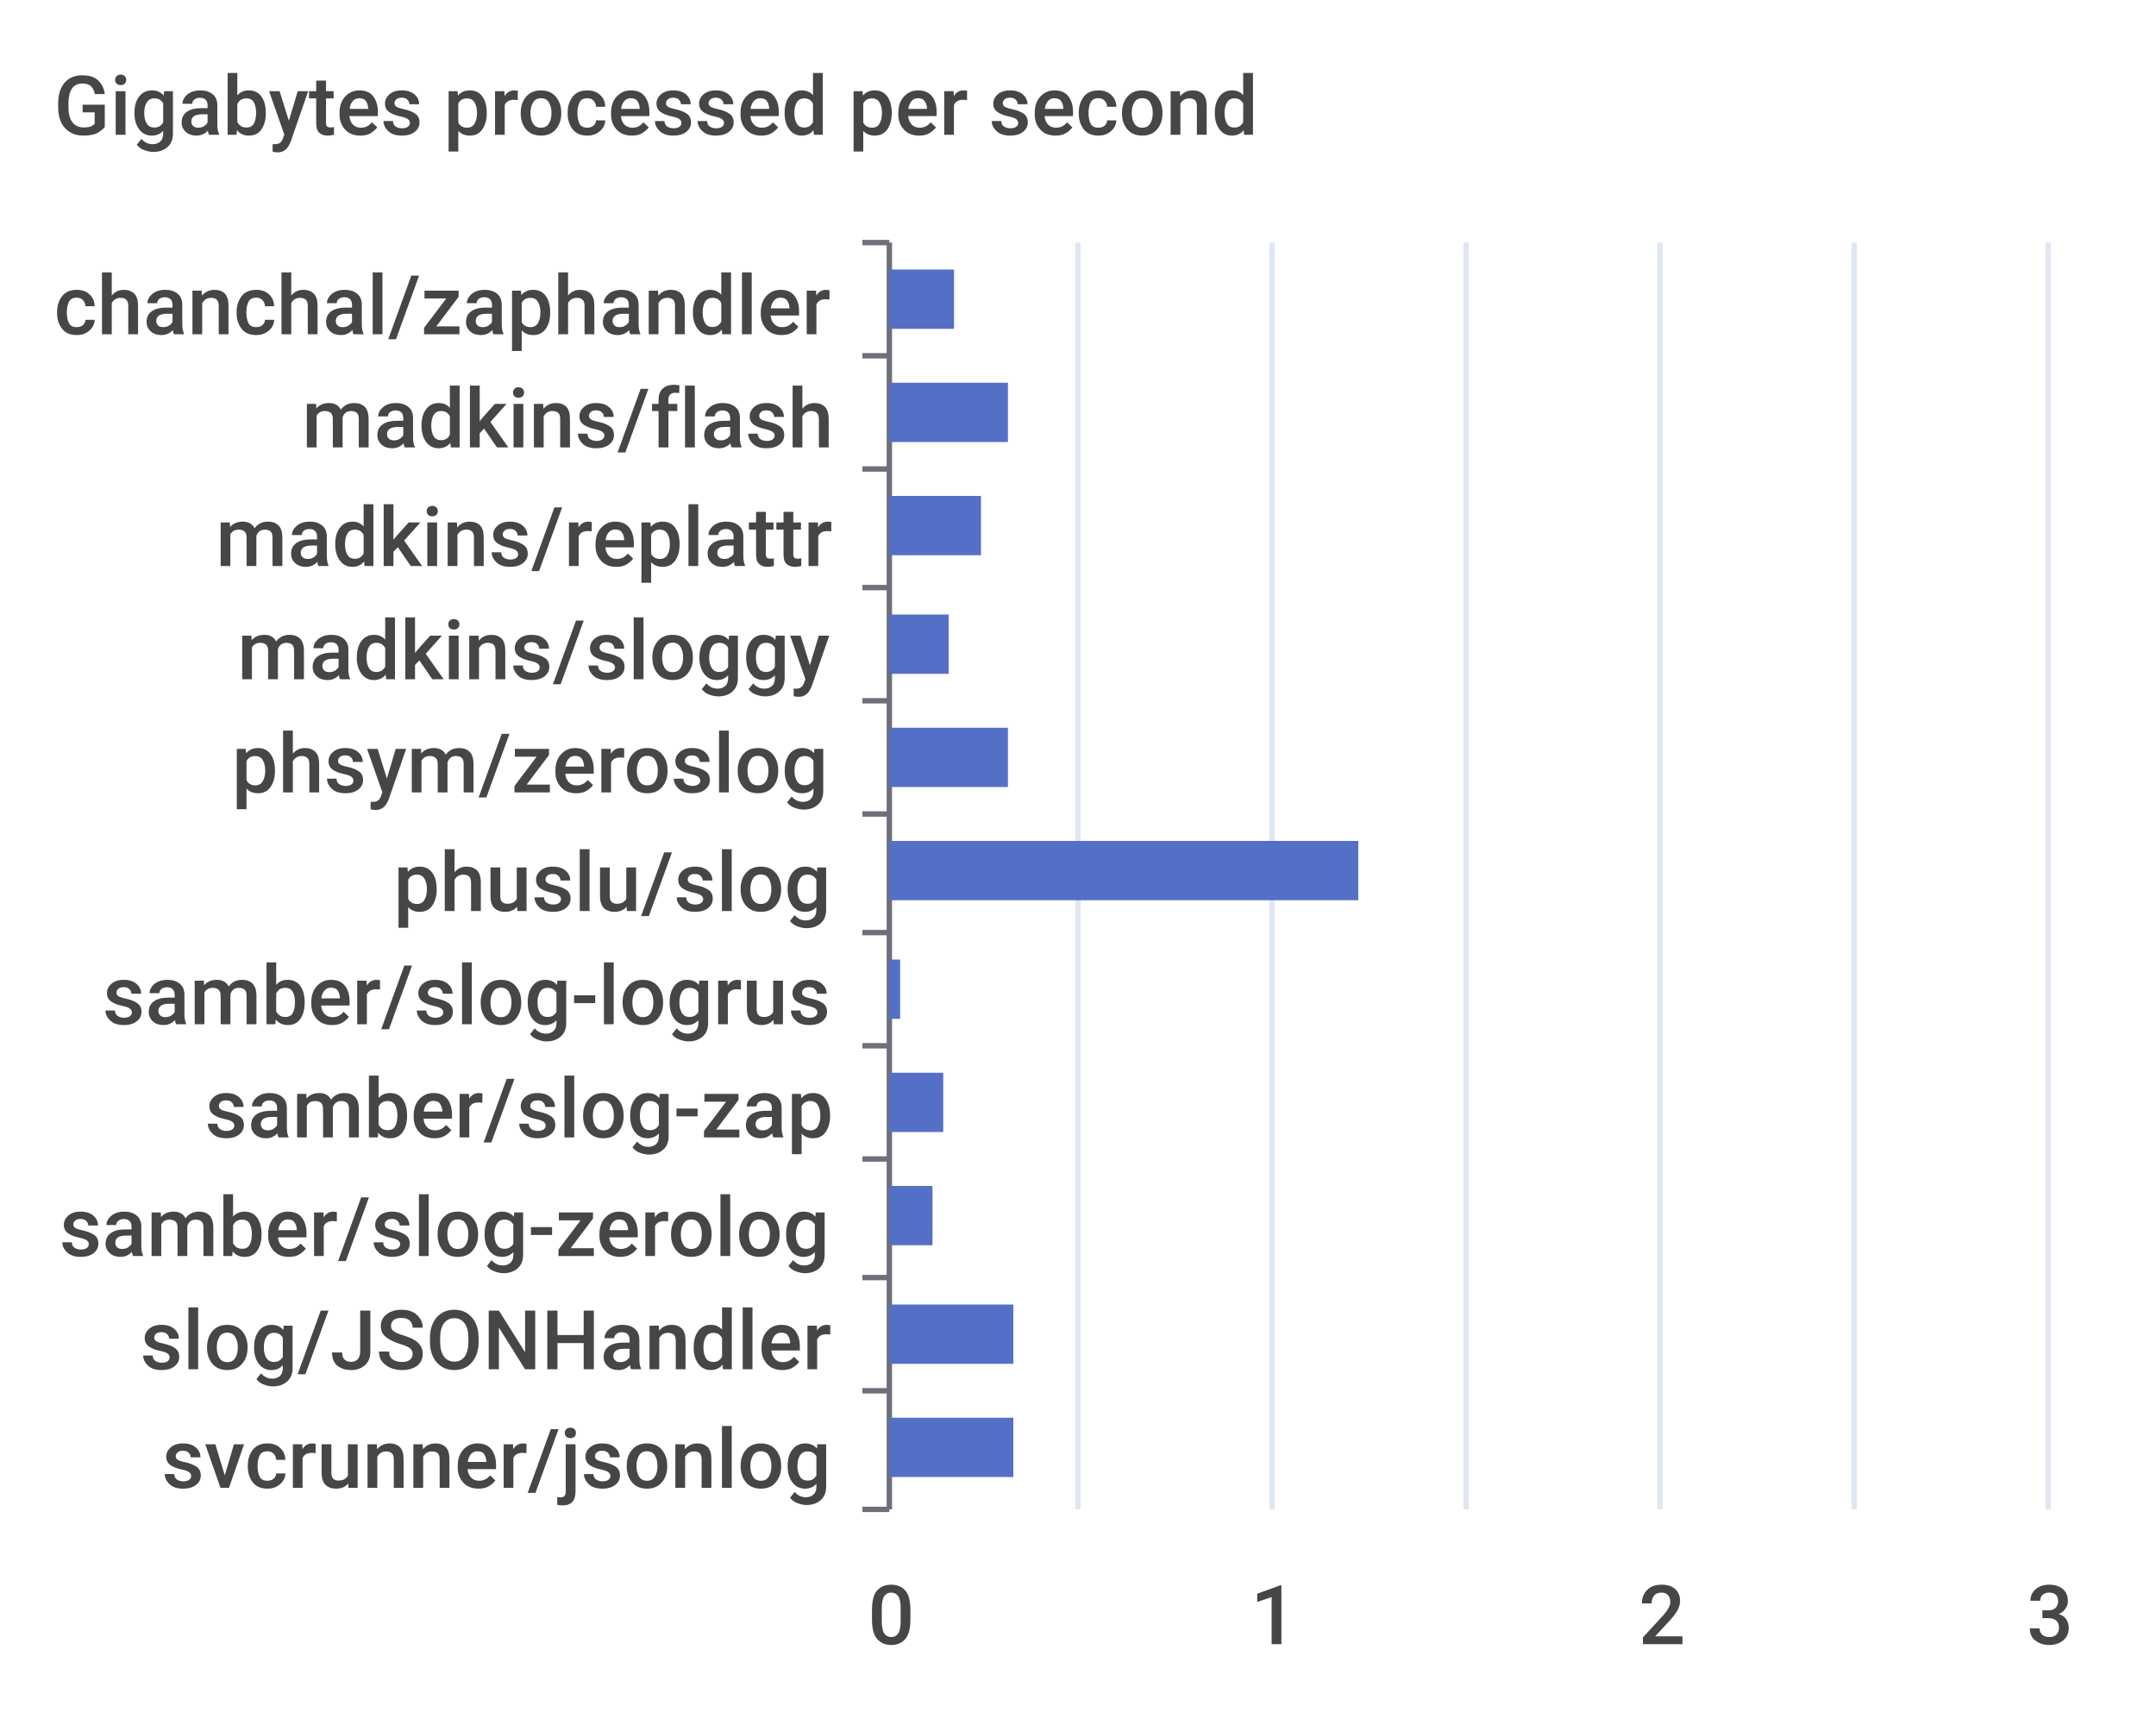
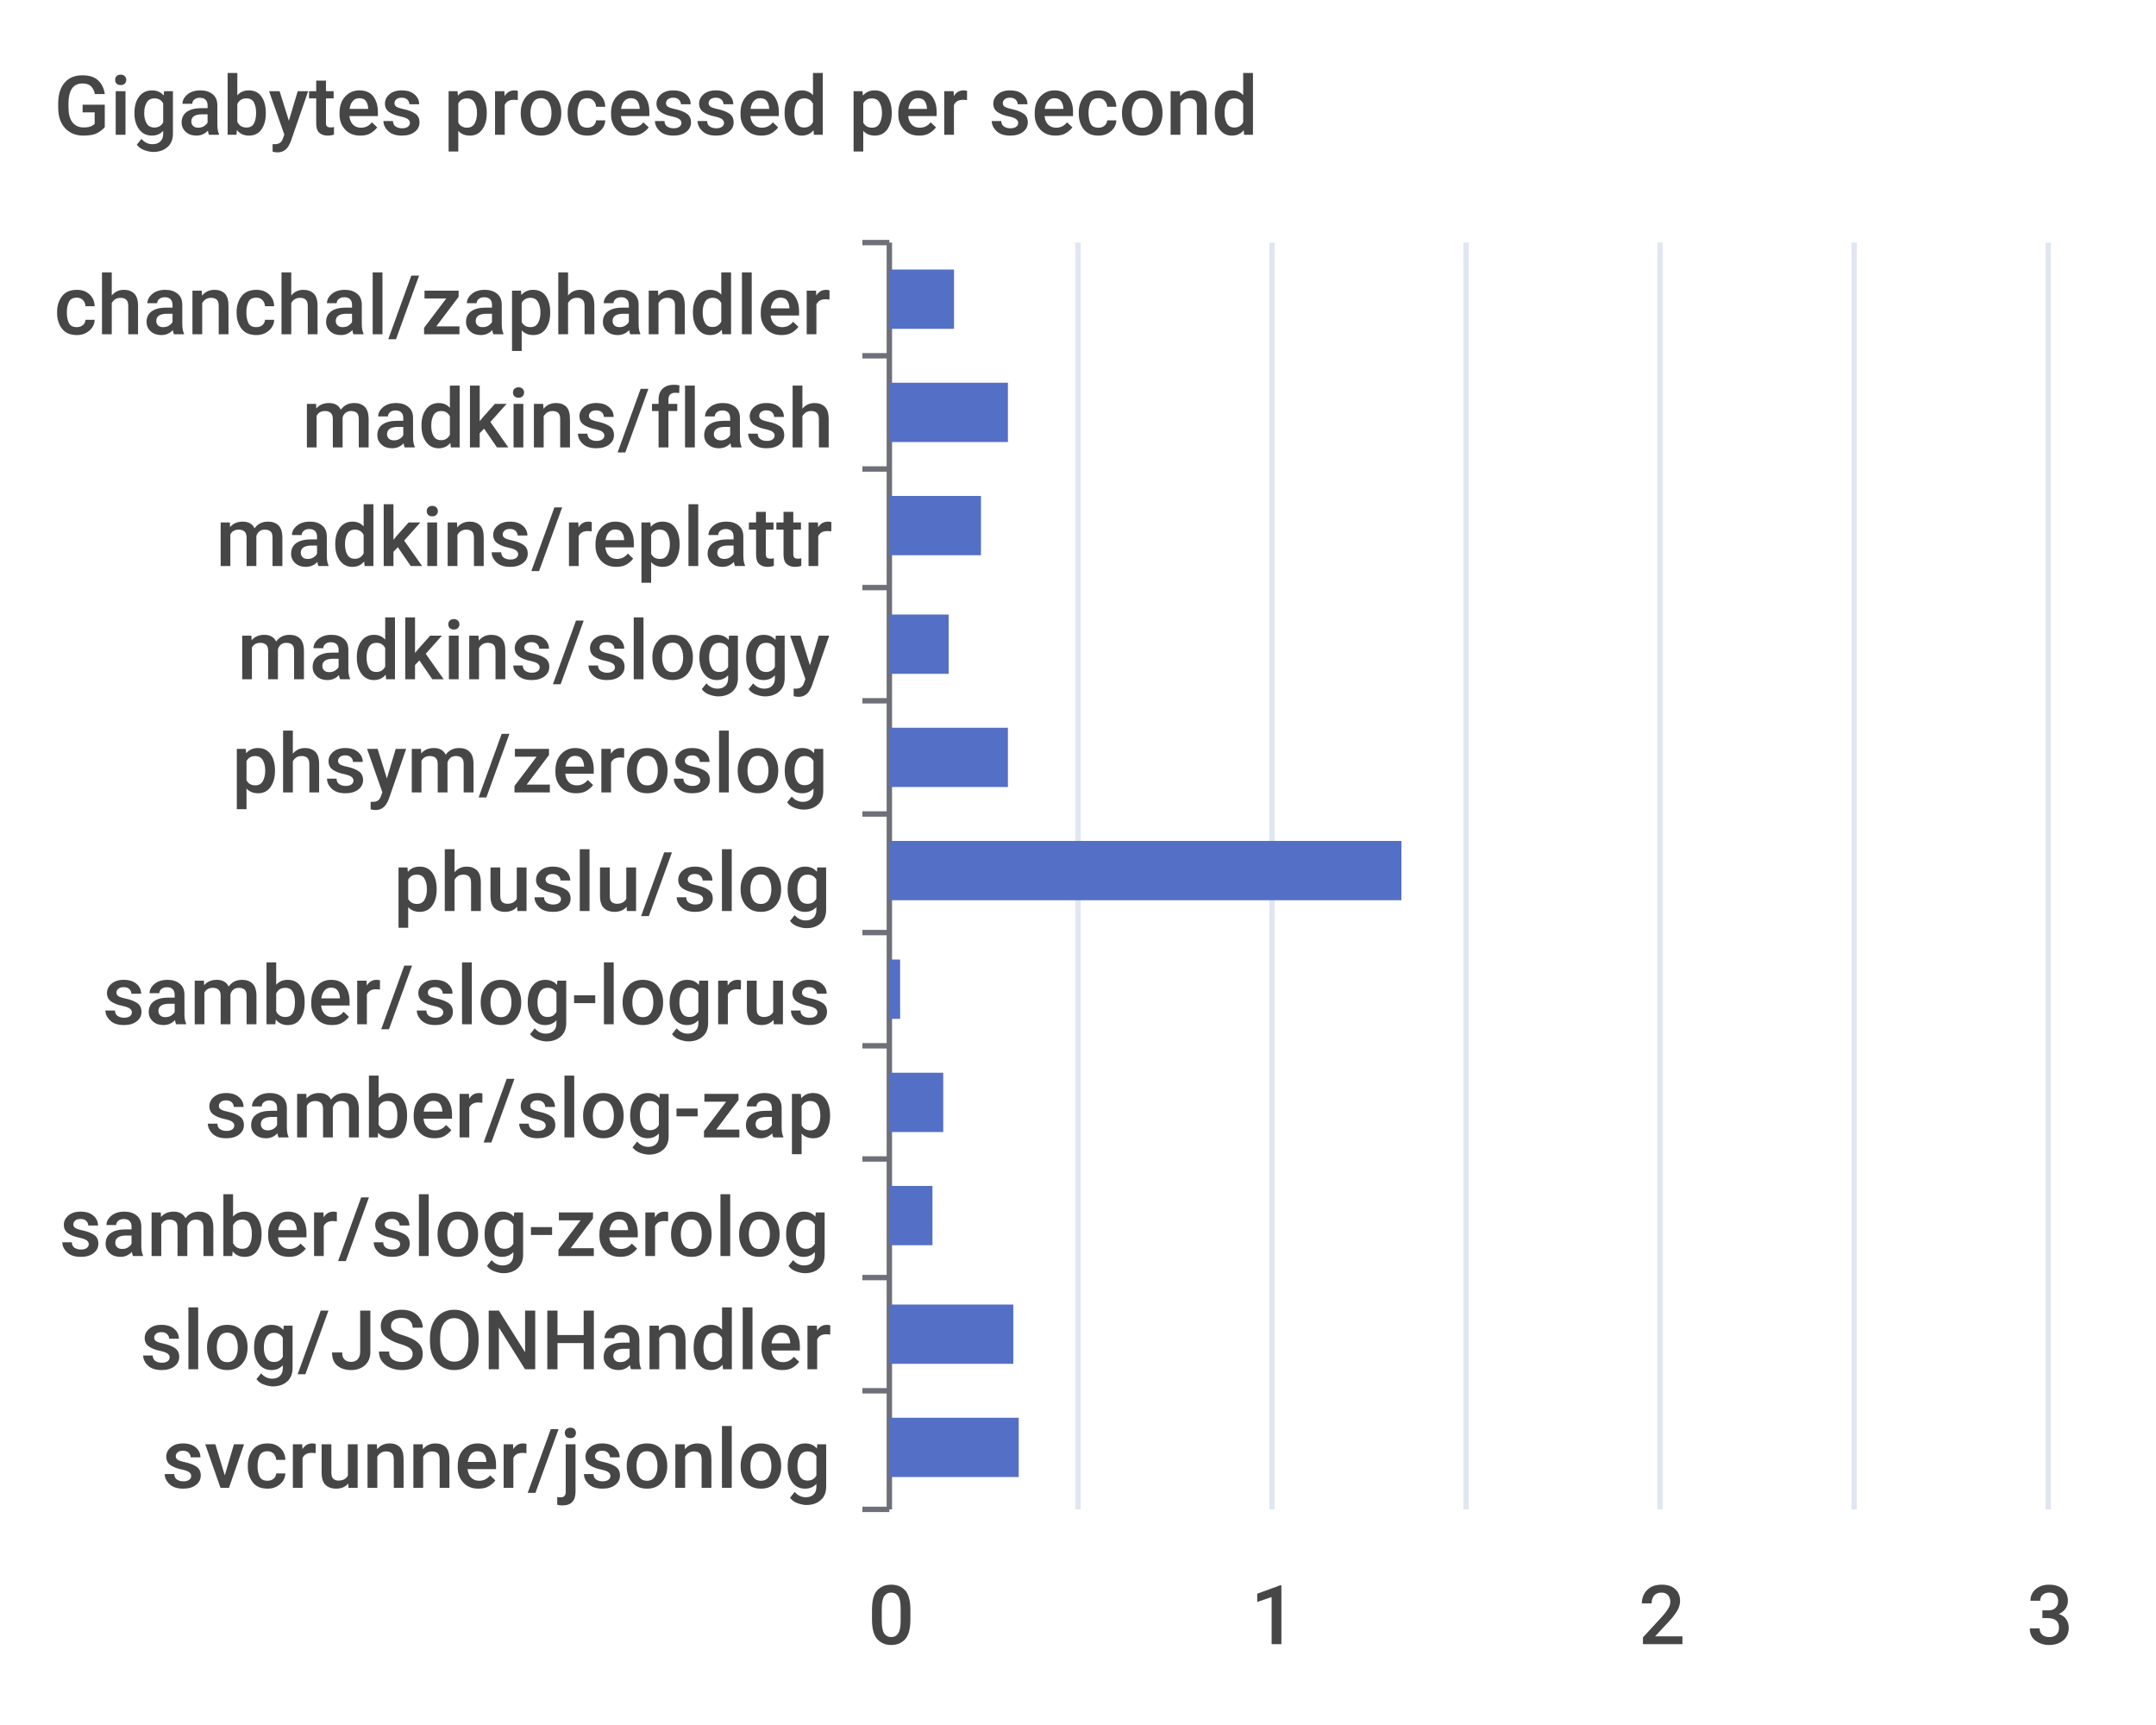
<svg xmlns="http://www.w3.org/2000/svg" width="400" height="320">\n<path d="M 0 0 L 400 0 L 400 320 L 0 320 L 0 0" style="stroke-width:0;stroke:none;fill:rgba(255,255,255,1.0)" />
  <text x="10" y="25" style="stroke-width:0;stroke:none;fill:rgba(70,70,70,1.0);font-size:15.3px;font-family:'Roboto Medium',sans-serif">Gigabytes processed per second</text>
  <path d="M 160 45 L 165 45" style="stroke-width:1;stroke:rgba(110,112,121,1.0);fill:none" />
  <path d="M 160 66 L 165 66" style="stroke-width:1;stroke:rgba(110,112,121,1.0);fill:none" />
  <path d="M 160 87 L 165 87" style="stroke-width:1;stroke:rgba(110,112,121,1.0);fill:none" />
  <path d="M 160 109 L 165 109" style="stroke-width:1;stroke:rgba(110,112,121,1.0);fill:none" />
  <path d="M 160 130 L 165 130" style="stroke-width:1;stroke:rgba(110,112,121,1.0);fill:none" />
  <path d="M 160 151 L 165 151" style="stroke-width:1;stroke:rgba(110,112,121,1.0);fill:none" />
  <path d="M 160 173 L 165 173" style="stroke-width:1;stroke:rgba(110,112,121,1.0);fill:none" />
  <path d="M 160 194 L 165 194" style="stroke-width:1;stroke:rgba(110,112,121,1.0);fill:none" />
  <path d="M 160 215 L 165 215" style="stroke-width:1;stroke:rgba(110,112,121,1.0);fill:none" />
  <path d="M 160 237 L 165 237" style="stroke-width:1;stroke:rgba(110,112,121,1.0);fill:none" />
  <path d="M 160 258 L 165 258" style="stroke-width:1;stroke:rgba(110,112,121,1.0);fill:none" />
  <path d="M 160 280 L 165 280" style="stroke-width:1;stroke:rgba(110,112,121,1.0);fill:none" />
  <path d="M 165 45 L 165 280" style="stroke-width:1;stroke:rgba(110,112,121,1.0);fill:none" />
  <text x="10" y="62" style="stroke-width:0;stroke:none;fill:rgba(70,70,70,1.0);font-size:15.3px;font-family:'Roboto Medium',sans-serif">chanchal/zaphandler</text>
  <text x="56" y="83" style="stroke-width:0;stroke:none;fill:rgba(70,70,70,1.0);font-size:15.3px;font-family:'Roboto Medium',sans-serif">madkins/flash</text>
  <text x="40" y="105" style="stroke-width:0;stroke:none;fill:rgba(70,70,70,1.0);font-size:15.3px;font-family:'Roboto Medium',sans-serif">madkins/replattr</text>
  <text x="44" y="126" style="stroke-width:0;stroke:none;fill:rgba(70,70,70,1.0);font-size:15.3px;font-family:'Roboto Medium',sans-serif">madkins/sloggy</text>
  <text x="43" y="147" style="stroke-width:0;stroke:none;fill:rgba(70,70,70,1.0);font-size:15.3px;font-family:'Roboto Medium',sans-serif">phsym/zeroslog</text>
  <text x="73" y="169" style="stroke-width:0;stroke:none;fill:rgba(70,70,70,1.0);font-size:15.3px;font-family:'Roboto Medium',sans-serif">phuslu/slog</text>
  <text x="19" y="190" style="stroke-width:0;stroke:none;fill:rgba(70,70,70,1.0);font-size:15.3px;font-family:'Roboto Medium',sans-serif">samber/slog-logrus</text>
  <text x="38" y="211" style="stroke-width:0;stroke:none;fill:rgba(70,70,70,1.0);font-size:15.3px;font-family:'Roboto Medium',sans-serif">samber/slog-zap</text>
  <text x="11" y="233" style="stroke-width:0;stroke:none;fill:rgba(70,70,70,1.0);font-size:15.3px;font-family:'Roboto Medium',sans-serif">samber/slog-zerolog</text>
  <text x="26" y="254" style="stroke-width:0;stroke:none;fill:rgba(70,70,70,1.0);font-size:15.3px;font-family:'Roboto Medium',sans-serif">slog/JSONHandler</text>
  <text x="30" y="276" style="stroke-width:0;stroke:none;fill:rgba(70,70,70,1.0);font-size:15.3px;font-family:'Roboto Medium',sans-serif">svcrunner/jsonlog</text>
  <text x="161" y="305" style="stroke-width:0;stroke:none;fill:rgba(70,70,70,1.0);font-size:15.3px;font-family:'Roboto Medium',sans-serif">0</text>
  <text x="232" y="305" style="stroke-width:0;stroke:none;fill:rgba(70,70,70,1.0);font-size:15.3px;font-family:'Roboto Medium',sans-serif">1</text>
  <text x="304" y="305" style="stroke-width:0;stroke:none;fill:rgba(70,70,70,1.0);font-size:15.3px;font-family:'Roboto Medium',sans-serif">2</text>
  <text x="376" y="305" style="stroke-width:0;stroke:none;fill:rgba(70,70,70,1.0);font-size:15.3px;font-family:'Roboto Medium',sans-serif">3</text>
  <path d="M 200 45 L 200 280" style="stroke-width:1;stroke:rgba(224,230,242,1.0);fill:none" />
  <path d="M 236 45 L 236 280" style="stroke-width:1;stroke:rgba(224,230,242,1.0);fill:none" />
  <path d="M 272 45 L 272 280" style="stroke-width:1;stroke:rgba(224,230,242,1.0);fill:none" />
  <path d="M 308 45 L 308 280" style="stroke-width:1;stroke:rgba(224,230,242,1.0);fill:none" />
  <path d="M 344 45 L 344 280" style="stroke-width:1;stroke:rgba(224,230,242,1.0);fill:none" />
  <path d="M 380 45 L 380 280" style="stroke-width:1;stroke:rgba(224,230,242,1.0);fill:none" />
-   <path d="M 165 263 L 188 263 L 188 274 L 165 274 L 165 263" style="stroke-width:0;stroke:none;fill:rgba(84,112,198,1.0)" />
+   <path d="M 165 263 L 189 263 L 189 274 L 165 274 L 165 263" style="stroke-width:0;stroke:none;fill:rgba(84,112,198,1.0)" />
  <path d="M 165 242 L 188 242 L 188 253 L 165 253 L 165 242" style="stroke-width:0;stroke:none;fill:rgba(84,112,198,1.0)" />
  <path d="M 165 220 L 173 220 L 173 231 L 165 231 L 165 220" style="stroke-width:0;stroke:none;fill:rgba(84,112,198,1.0)" />
  <path d="M 165 199 L 175 199 L 175 210 L 165 210 L 165 199" style="stroke-width:0;stroke:none;fill:rgba(84,112,198,1.0)" />
  <path d="M 165 178 L 167 178 L 167 189 L 165 189 L 165 178" style="stroke-width:0;stroke:none;fill:rgba(84,112,198,1.0)" />
-   <path d="M 165 156 L 252 156 L 252 167 L 165 167 L 165 156" style="stroke-width:0;stroke:none;fill:rgba(84,112,198,1.0)" />
+   <path d="M 165 156 L 260 156 L 260 167 L 165 167 L 165 156" style="stroke-width:0;stroke:none;fill:rgba(84,112,198,1.0)" />
  <path d="M 165 135 L 187 135 L 187 146 L 165 146 L 165 135" style="stroke-width:0;stroke:none;fill:rgba(84,112,198,1.0)" />
  <path d="M 165 114 L 176 114 L 176 125 L 165 125 L 165 114" style="stroke-width:0;stroke:none;fill:rgba(84,112,198,1.0)" />
  <path d="M 165 92 L 182 92 L 182 103 L 165 103 L 165 92" style="stroke-width:0;stroke:none;fill:rgba(84,112,198,1.0)" />
  <path d="M 165 71 L 187 71 L 187 82 L 165 82 L 165 71" style="stroke-width:0;stroke:none;fill:rgba(84,112,198,1.0)" />
  <path d="M 165 50 L 177 50 L 177 61 L 165 61 L 165 50" style="stroke-width:0;stroke:none;fill:rgba(84,112,198,1.0)" />
</svg>
